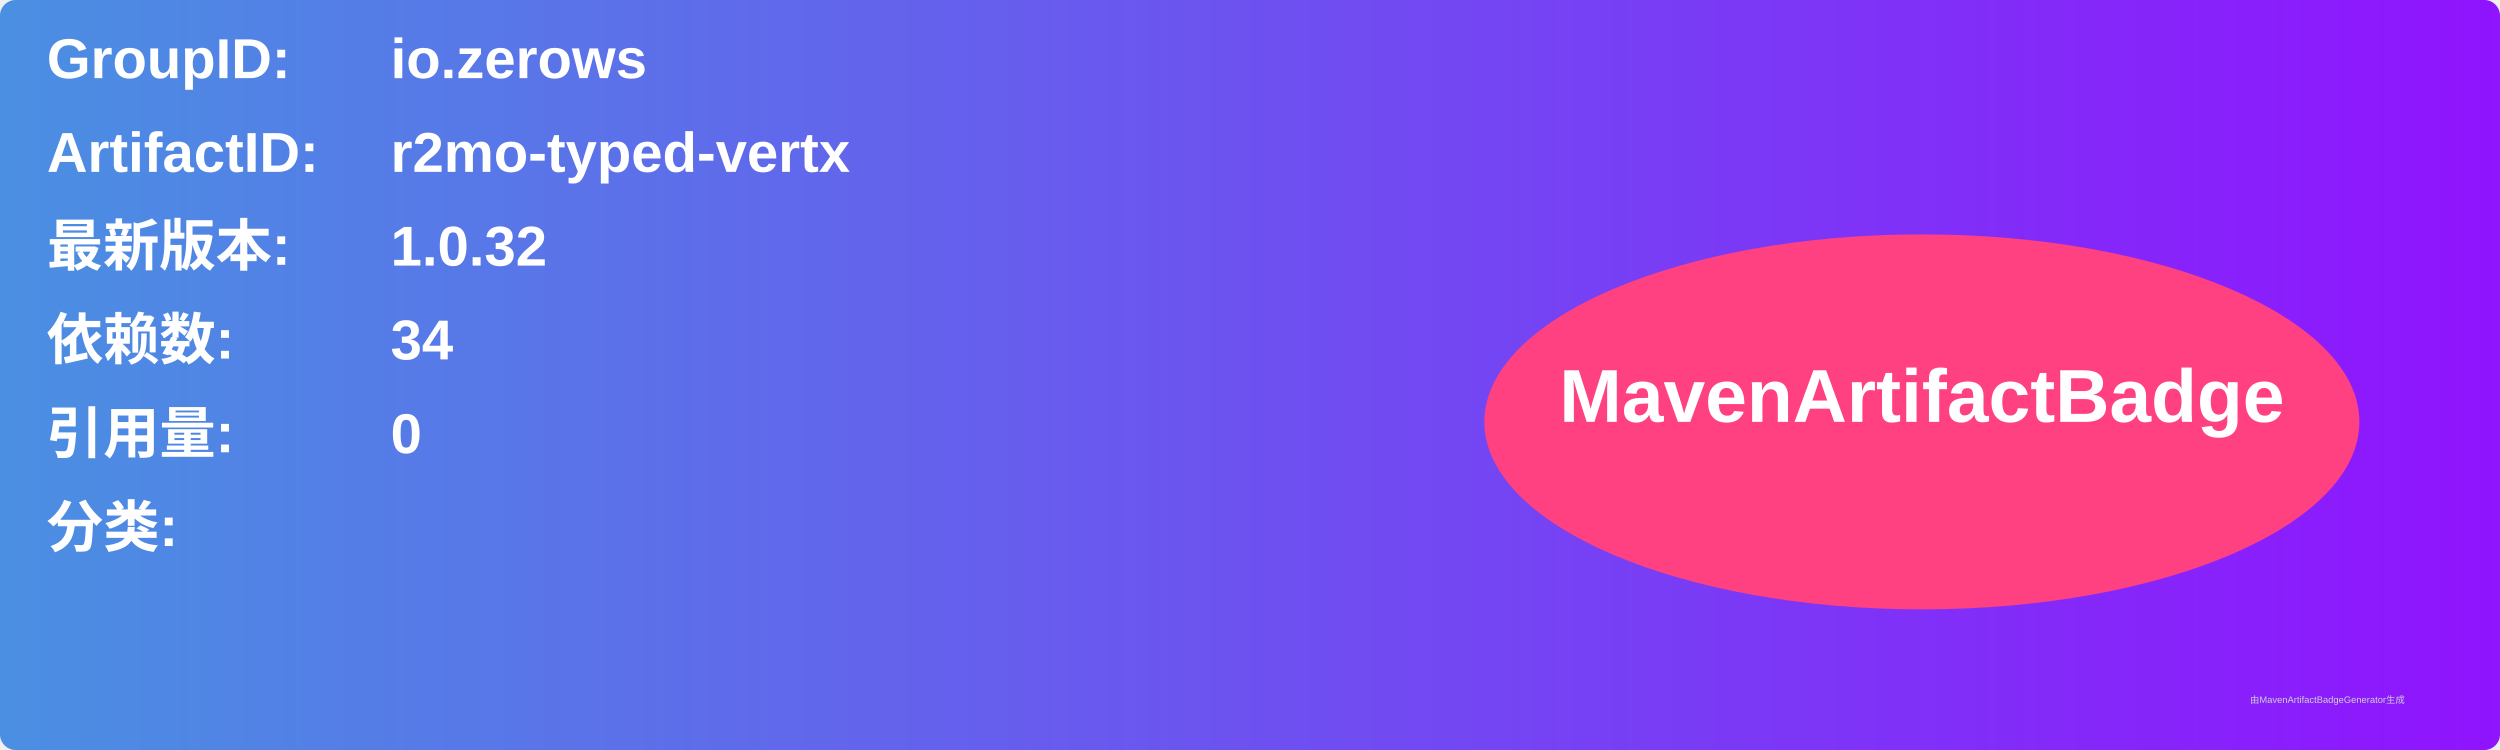
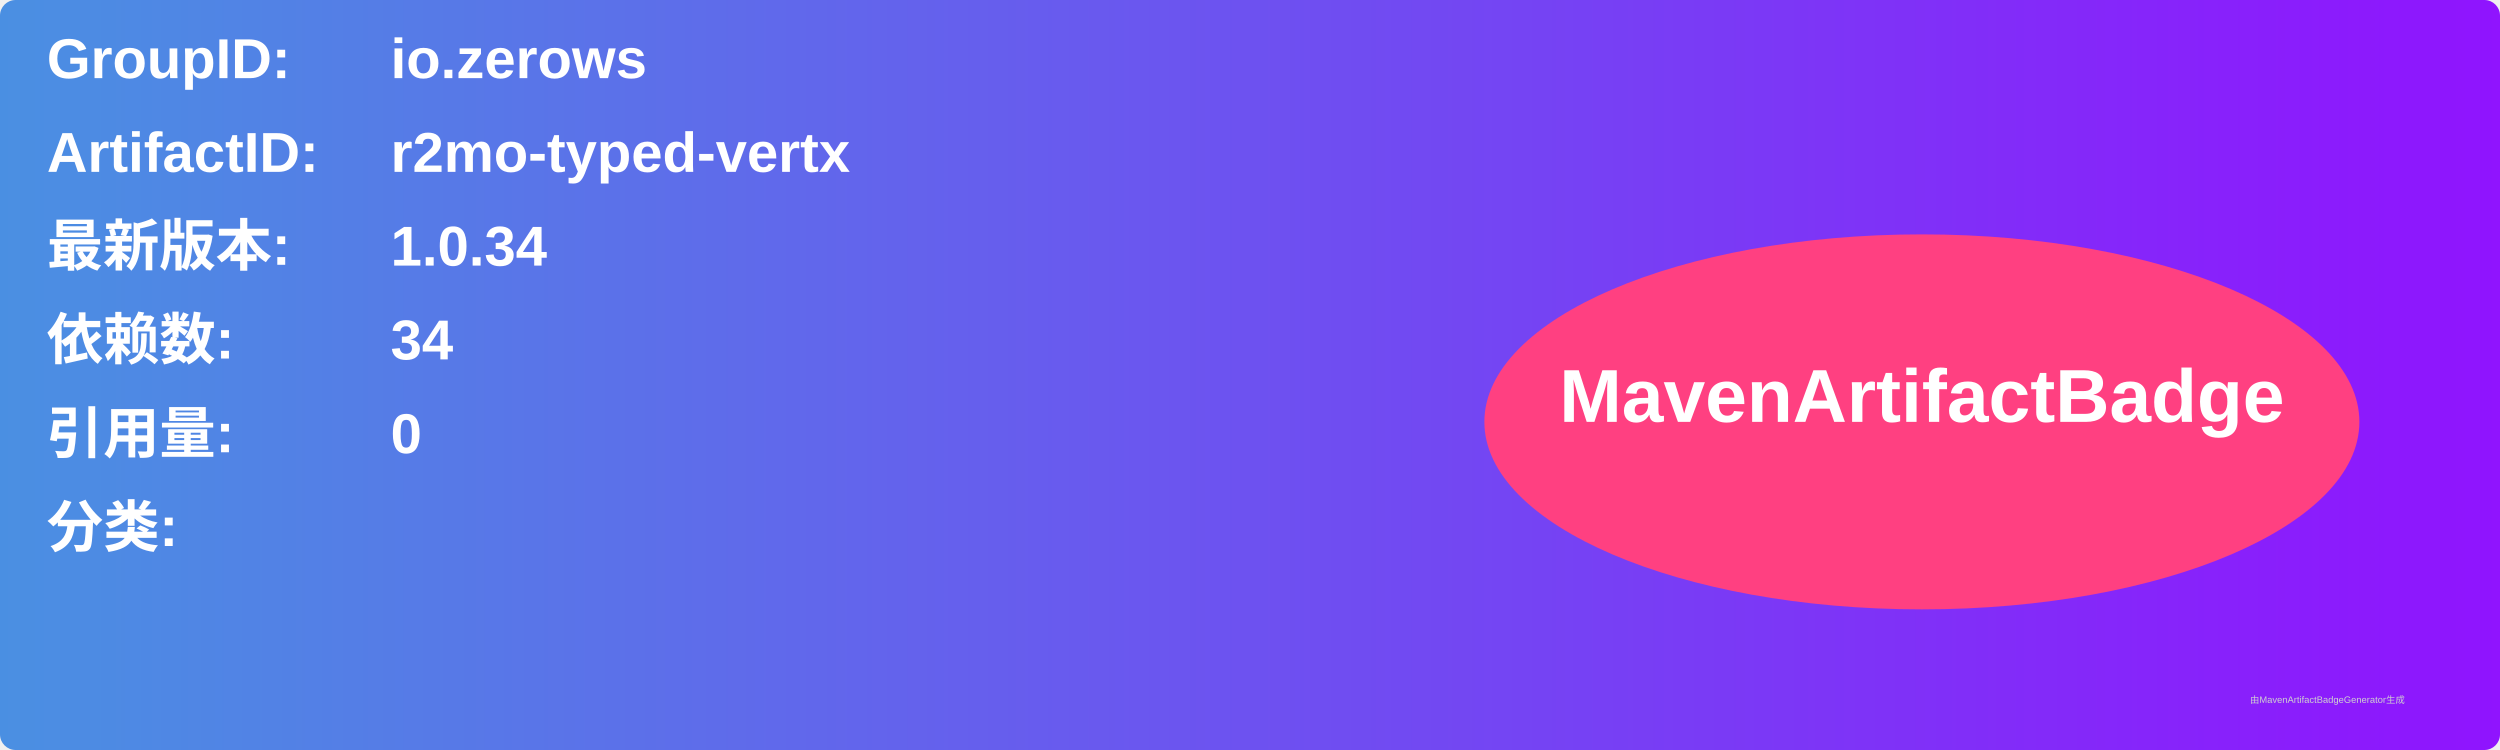
<svg xmlns="http://www.w3.org/2000/svg" width="800" height="240" viewBox="0 0 800 240">
  <linearGradient id="grad" x1="0%" y1="0%" x2="100%" y2="0%">
    <stop offset="0%" stop-color="#4a90e2" />
    <stop offset="100%" stop-color="#9013fe" />
  </linearGradient>
  <rect width="100%" height="100%" rx="5" ry="5" fill="url(#grad)" />
  <g transform="translate(15, 15)">
    <text x="0" y="10" font-family="Arial" font-size="18" fill="white" font-weight="bold" width="260">GroupID:</text>
    <text x="110" y="10" font-family="Arial" font-size="18" fill="white" font-weight="bold" width="460">io.zerows</text>
    <text x="0" y="40" font-family="Arial" font-size="18" fill="white" font-weight="bold" width="260">ArtifactID:</text>
    <text x="110" y="40" font-family="Arial" font-size="18" fill="white" font-weight="bold" width="460">r2mo-typed-vertx</text>
    <text x="0" y="70" font-family="Arial" font-size="18" fill="white" font-weight="bold">最新版本:</text>
    <text x="110" y="70" font-family="Arial" font-size="18" fill="white" font-weight="bold">
-       <tspan font-weight="bold">1.0.32</tspan>
+       <tspan font-weight="bold">1.0.34</tspan>
    </text>
    <text x="0" y="100" font-family="Arial" font-size="18" fill="white" font-weight="bold">依赖数: </text>
    <text x="110" y="100" font-family="Arial" font-size="18" fill="white">
      <tspan font-weight="bold">34</tspan>
    </text>
    <text x="0" y="130" font-family="Arial" font-size="18" fill="white" font-weight="bold">引用量: </text>
    <text x="110" y="130" font-family="Arial" font-size="18" fill="white">
      <tspan font-weight="bold">0</tspan>
    </text>
    <text x="0" y="160" font-family="Arial" font-size="18" fill="white" font-weight="bold">分类:</text>
    <text x="10" y="190" font-family="Arial" font-size="10" fill="white">
      <tspan font-weight="bold" />
    </text>
    <ellipse cx="600" cy="120" rx="140" ry="60" fill="#ff4081" />
    <text x="600" y="120" text-anchor="middle" font-family="Arial" font-size="24" fill="white" font-weight="bold">MavenArtifactBadge</text>
  </g>
  <text x="720" y="225" font-family="Arial" font-size="3" fill="#d0d0d0">由MavenArtifactBadgeGenerator生成</text>
</svg>
